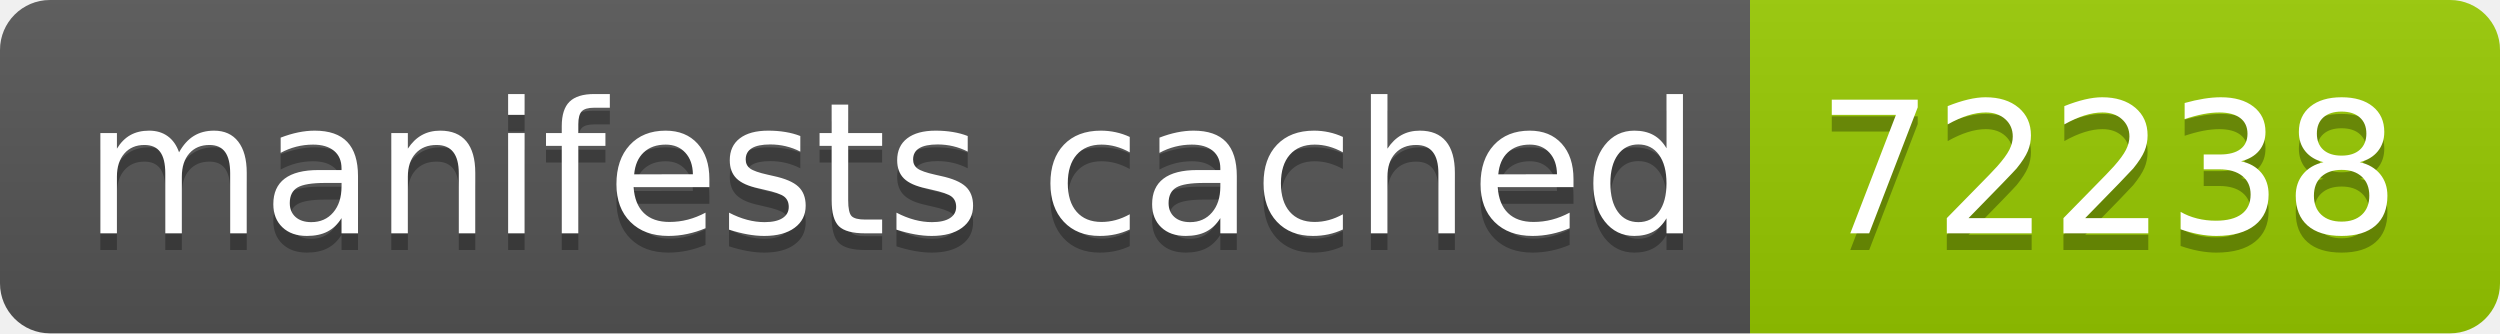
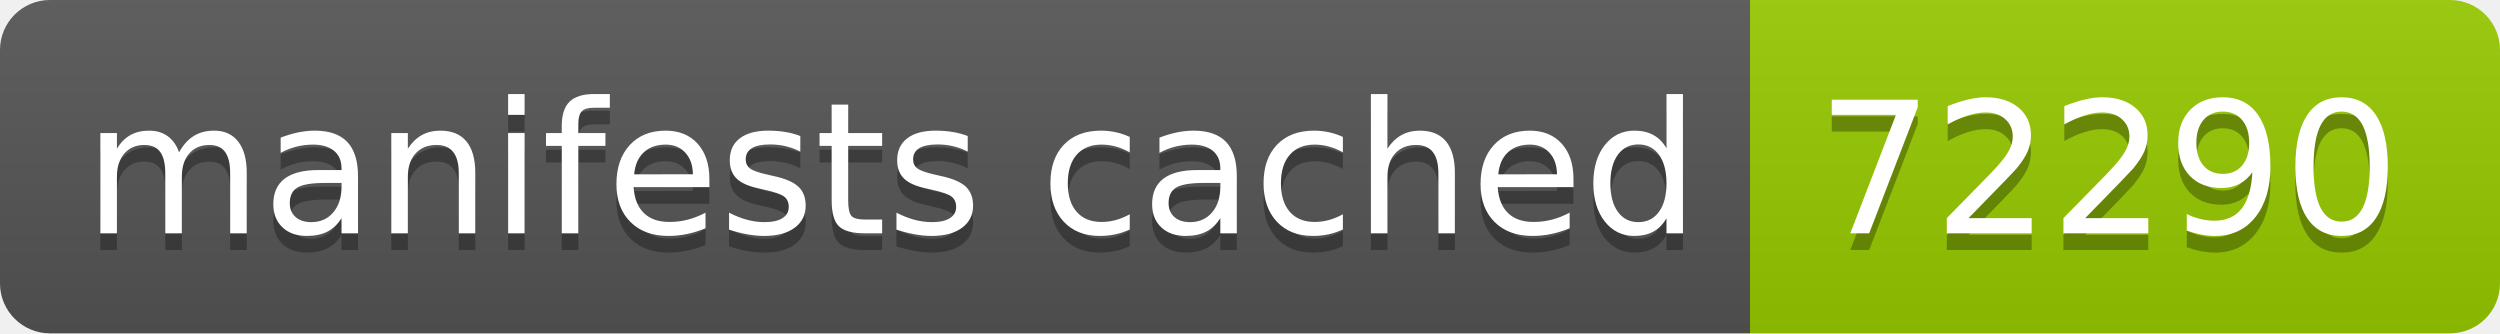
- <svg xmlns="http://www.w3.org/2000/svg" width="150" height="20" role="img" aria-label="manifests cached: 72238">
+ <svg xmlns="http://www.w3.org/2000/svg" width="150" height="20" role="img" aria-label="manifests cached: 72290">
  <linearGradient id="s" x2="0" y2="100%">
    <stop offset="0" stop-color="#bbb" stop-opacity=".1" />
    <stop offset="1" stop-opacity=".1" />
  </linearGradient>
  <clipPath id="r">
    <rect width="150" height="20" rx="3" fill="#fff" />
  </clipPath>
  <g clip-path="url(#r)">
    <rect width="105" height="20" fill="#555" />
    <rect x="105" width="45" height="20" fill="#97ca00" />
    <rect width="150" height="20" fill="url(#s)" />
  </g>
  <g fill="#fff" text-anchor="middle" font-family="Verdana,Geneva,DejaVu Sans,sans-serif" text-rendering="geometricPrecision" font-size="110">
    <text aria-hidden="true" x="535" y="150" fill="#010101" fill-opacity=".3" transform="scale(.1)" textLength="950">manifests cached</text>
    <text x="535" y="140" transform="scale(.1)" fill="#fff" textLength="950">manifests cached</text>
-     <text aria-hidden="true" x="1265" y="150" fill="#010101" fill-opacity=".3" transform="scale(.1)" textLength="350">72238</text>
-     <text x="1265" y="140" transform="scale(.1)" fill="#fff" textLength="350">72238</text>
+     <text aria-hidden="true" x="1265" y="150" fill="#010101" fill-opacity=".3" transform="scale(.1)" textLength="350">72290</text>
+     <text x="1265" y="140" transform="scale(.1)" fill="#fff" textLength="350">72290</text>
  </g>
</svg>
